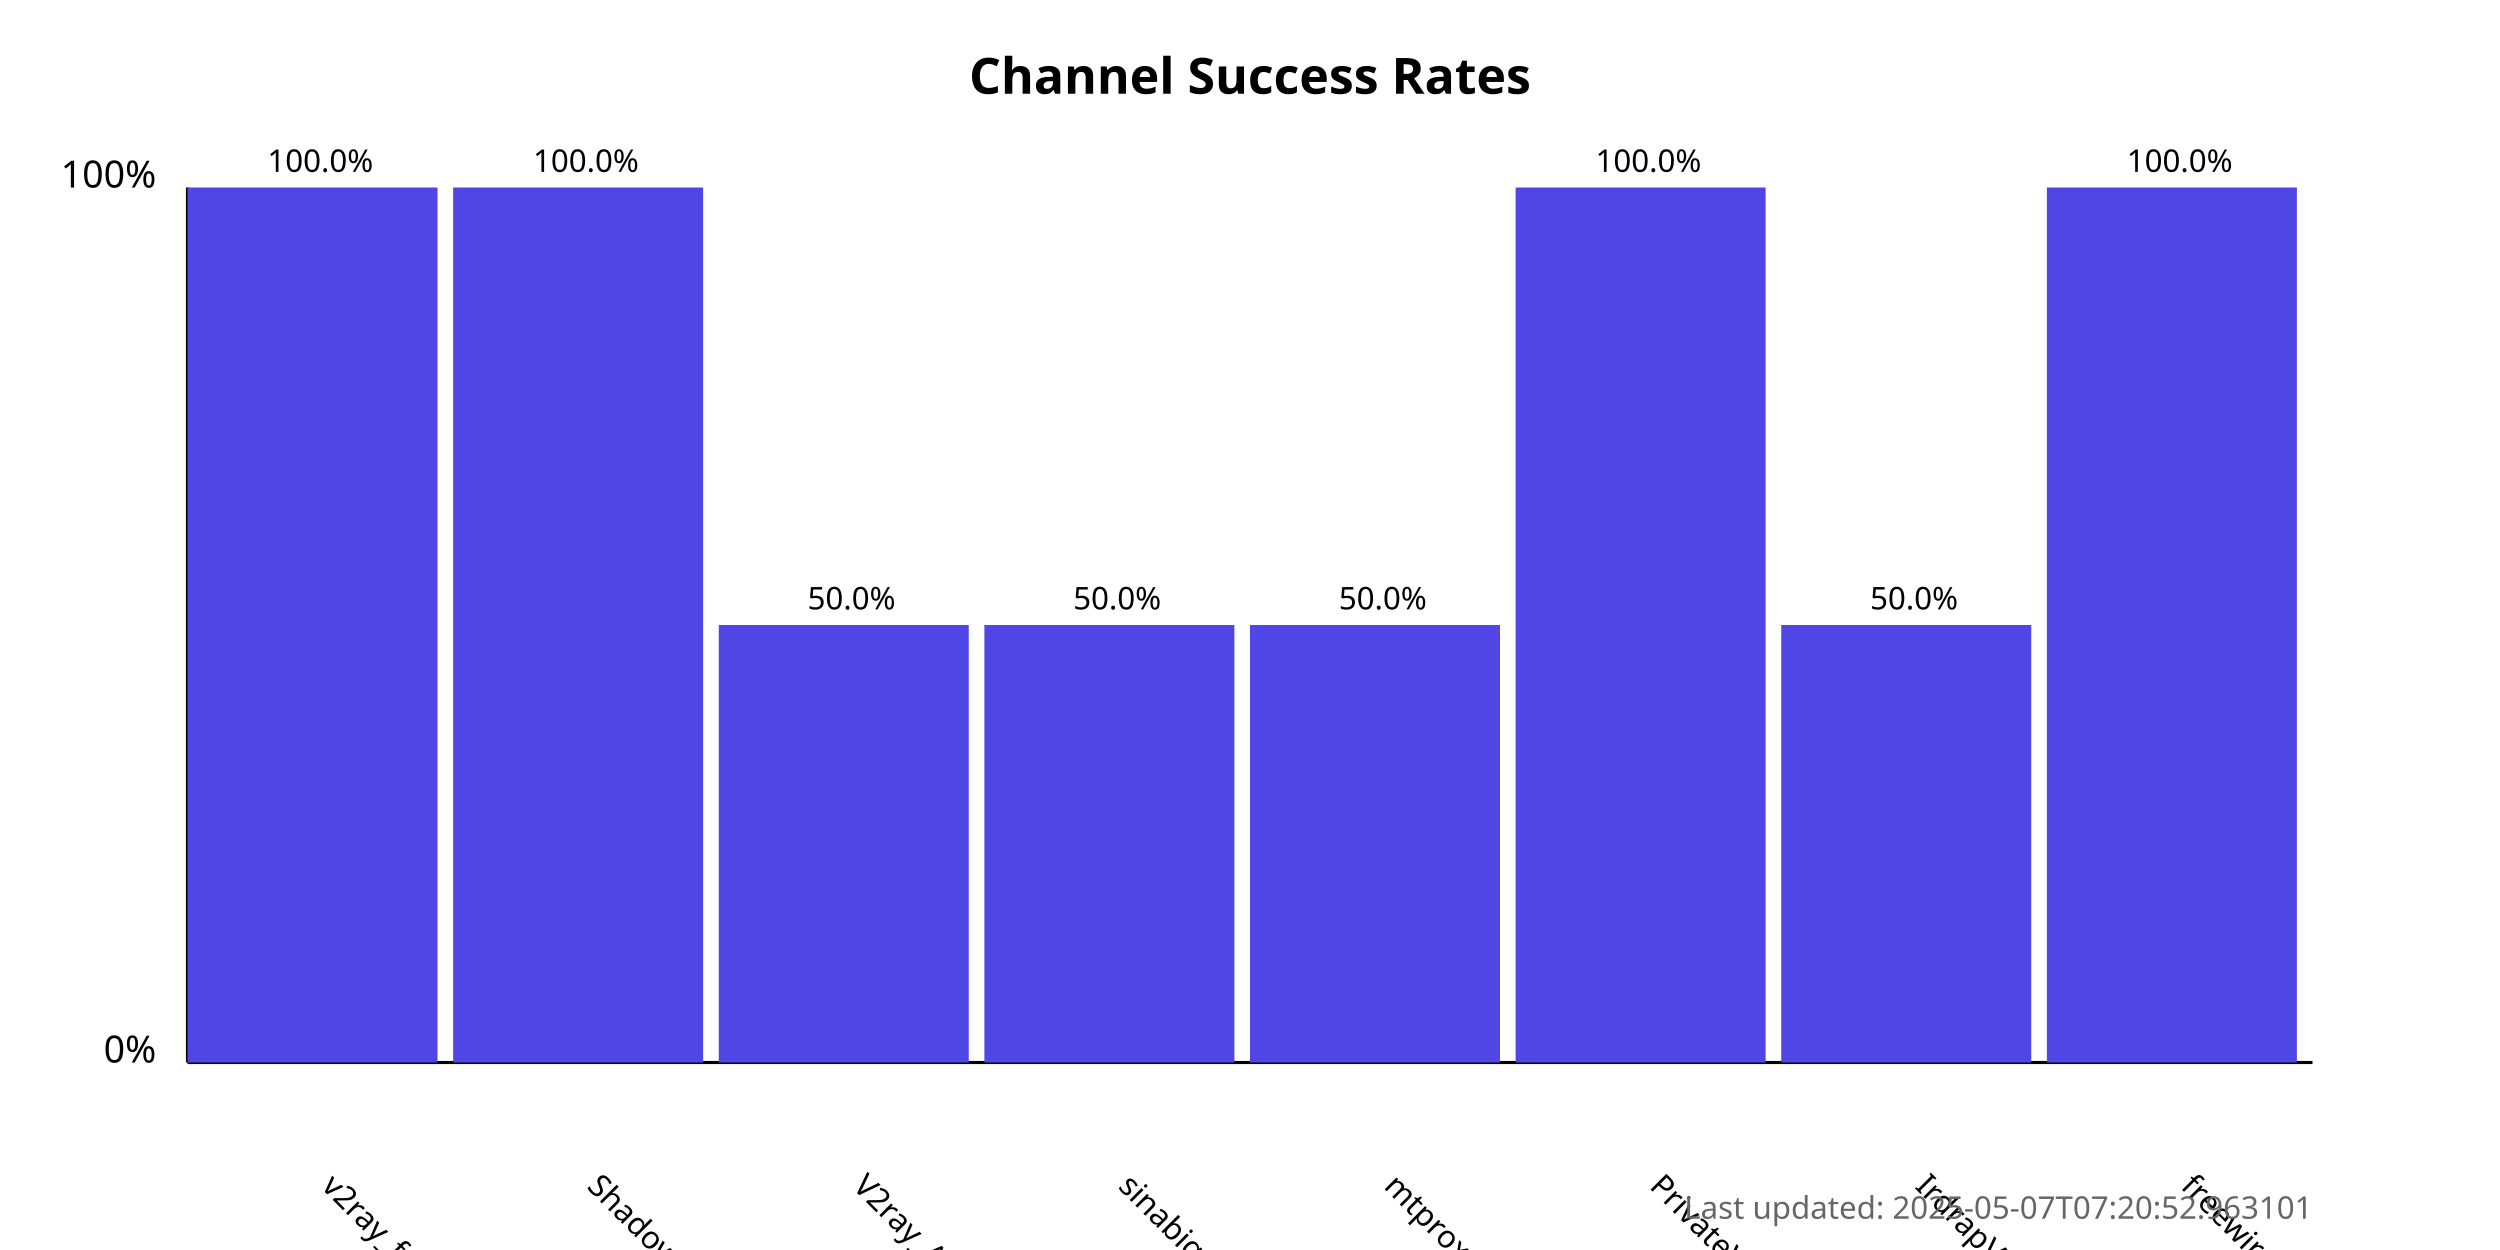
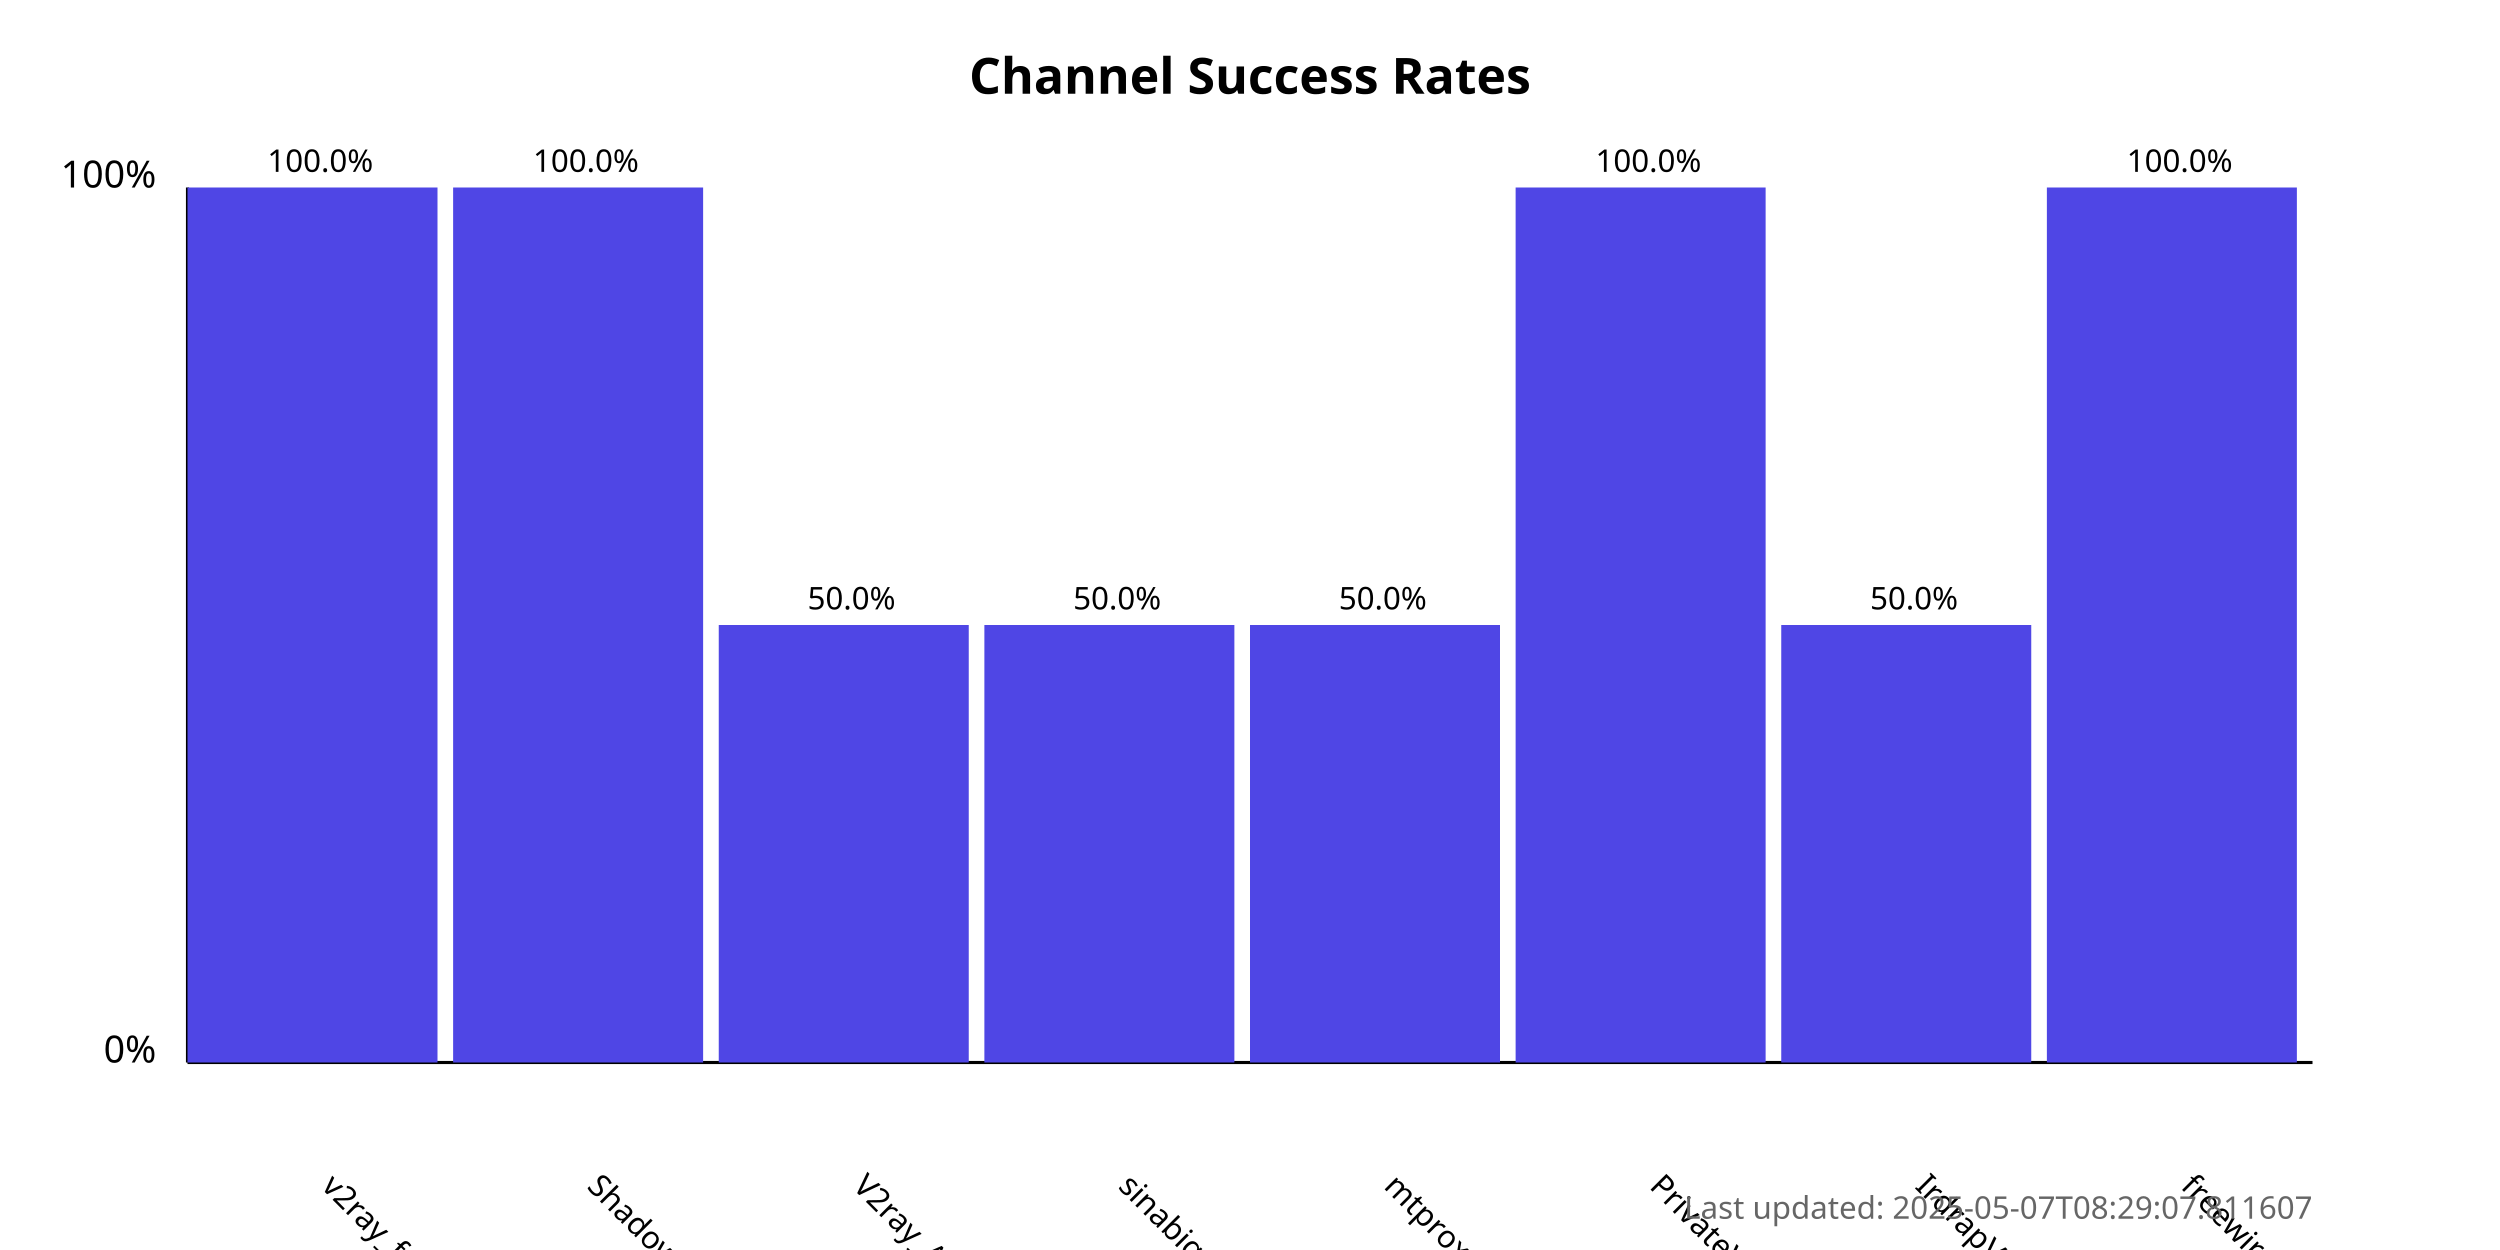
<svg xmlns="http://www.w3.org/2000/svg" width="800" height="400">
  <style>
            .chart-title { font: bold 16px sans-serif; }
            .axis-label { font: 12px sans-serif; }
            .tick-label { font: 10px sans-serif; }
            .bar { fill: #4f46e5; }
            .bar:hover { fill: #6366f1; }
            .timestamp { font: 10px sans-serif; fill: #666; }
        </style>
  <text x="400.0" y="30" text-anchor="middle" class="chart-title">
            Channel Success Rates
        </text>
  <line x1="60" y1="340" x2="60" y2="60" stroke="black" stroke-width="1" />
  <line x1="60" y1="340" x2="740" y2="340" stroke="black" stroke-width="1" />
  <text x="50" y="340" text-anchor="end" class="axis-label">0%</text>
  <text x="50" y="60" text-anchor="end" class="axis-label">100%</text>
  <g>
    <rect x="60" y="60.0" width="80.0" height="280.0" class="bar" />
    <text x="102.5" y="380" transform="rotate(45, 102.5, 380)" text-anchor="start" class="tick-label">
                v2ray_free_conf
            </text>
    <text x="102.5" y="55.0" text-anchor="middle" class="tick-label">
                100.0%
            </text>
  </g>
  <g>
    <rect x="145.0" y="60.0" width="80.0" height="280.0" class="bar" />
    <text x="187.5" y="380" transform="rotate(45, 187.5, 380)" text-anchor="start" class="tick-label">
                ShadowProxy66
            </text>
    <text x="187.5" y="55.0" text-anchor="middle" class="tick-label">
                100.0%
            </text>
  </g>
  <g>
    <rect x="230.0" y="200.0" width="80.0" height="140.0" class="bar" />
    <text x="272.5" y="380" transform="rotate(45, 272.5, 380)" text-anchor="start" class="tick-label">
                V2ray_Alpha
            </text>
    <text x="272.5" y="195.0" text-anchor="middle" class="tick-label">
                50.0%
            </text>
  </g>
  <g>
    <rect x="315.0" y="200.0" width="80.0" height="140.0" class="bar" />
    <text x="357.5" y="380" transform="rotate(45, 357.5, 380)" text-anchor="start" class="tick-label">
                sinabigo
            </text>
    <text x="357.5" y="195.0" text-anchor="middle" class="tick-label">
                50.0%
            </text>
  </g>
  <g>
    <rect x="400.0" y="200.0" width="80.0" height="140.0" class="bar" />
    <text x="442.5" y="380" transform="rotate(45, 442.5, 380)" text-anchor="start" class="tick-label">
                mtproxy_lists
            </text>
    <text x="442.5" y="195.0" text-anchor="middle" class="tick-label">
                50.0%
            </text>
  </g>
  <g>
    <rect x="485.0" y="60.0" width="80.0" height="280.0" class="bar" />
    <text x="527.5" y="380" transform="rotate(45, 527.5, 380)" text-anchor="start" class="tick-label">
                PrivateVPNs
            </text>
    <text x="527.5" y="55.0" text-anchor="middle" class="tick-label">
                100.0%
            </text>
  </g>
  <g>
    <rect x="570.0" y="200.0" width="80.0" height="140.0" class="bar" />
    <text x="612.5" y="380" transform="rotate(45, 612.5, 380)" text-anchor="start" class="tick-label">
                IrdrapVPNnews
            </text>
    <text x="612.5" y="195.0" text-anchor="middle" class="tick-label">
                50.0%
            </text>
  </g>
  <g>
    <rect x="655.0" y="60.0" width="80.0" height="280.0" class="bar" />
    <text x="697.5" y="380" transform="rotate(45, 697.5, 380)" text-anchor="start" class="tick-label">
                freewireguard
            </text>
    <text x="697.5" y="55.0" text-anchor="middle" class="tick-label">
                100.0%
            </text>
  </g>
  <text x="740" y="390" text-anchor="end" class="timestamp">
-             Last updated: 2025-05-07T07:20:52.963101
+             Last updated: 2025-05-07T08:29:07.811607
        </text>
</svg>
